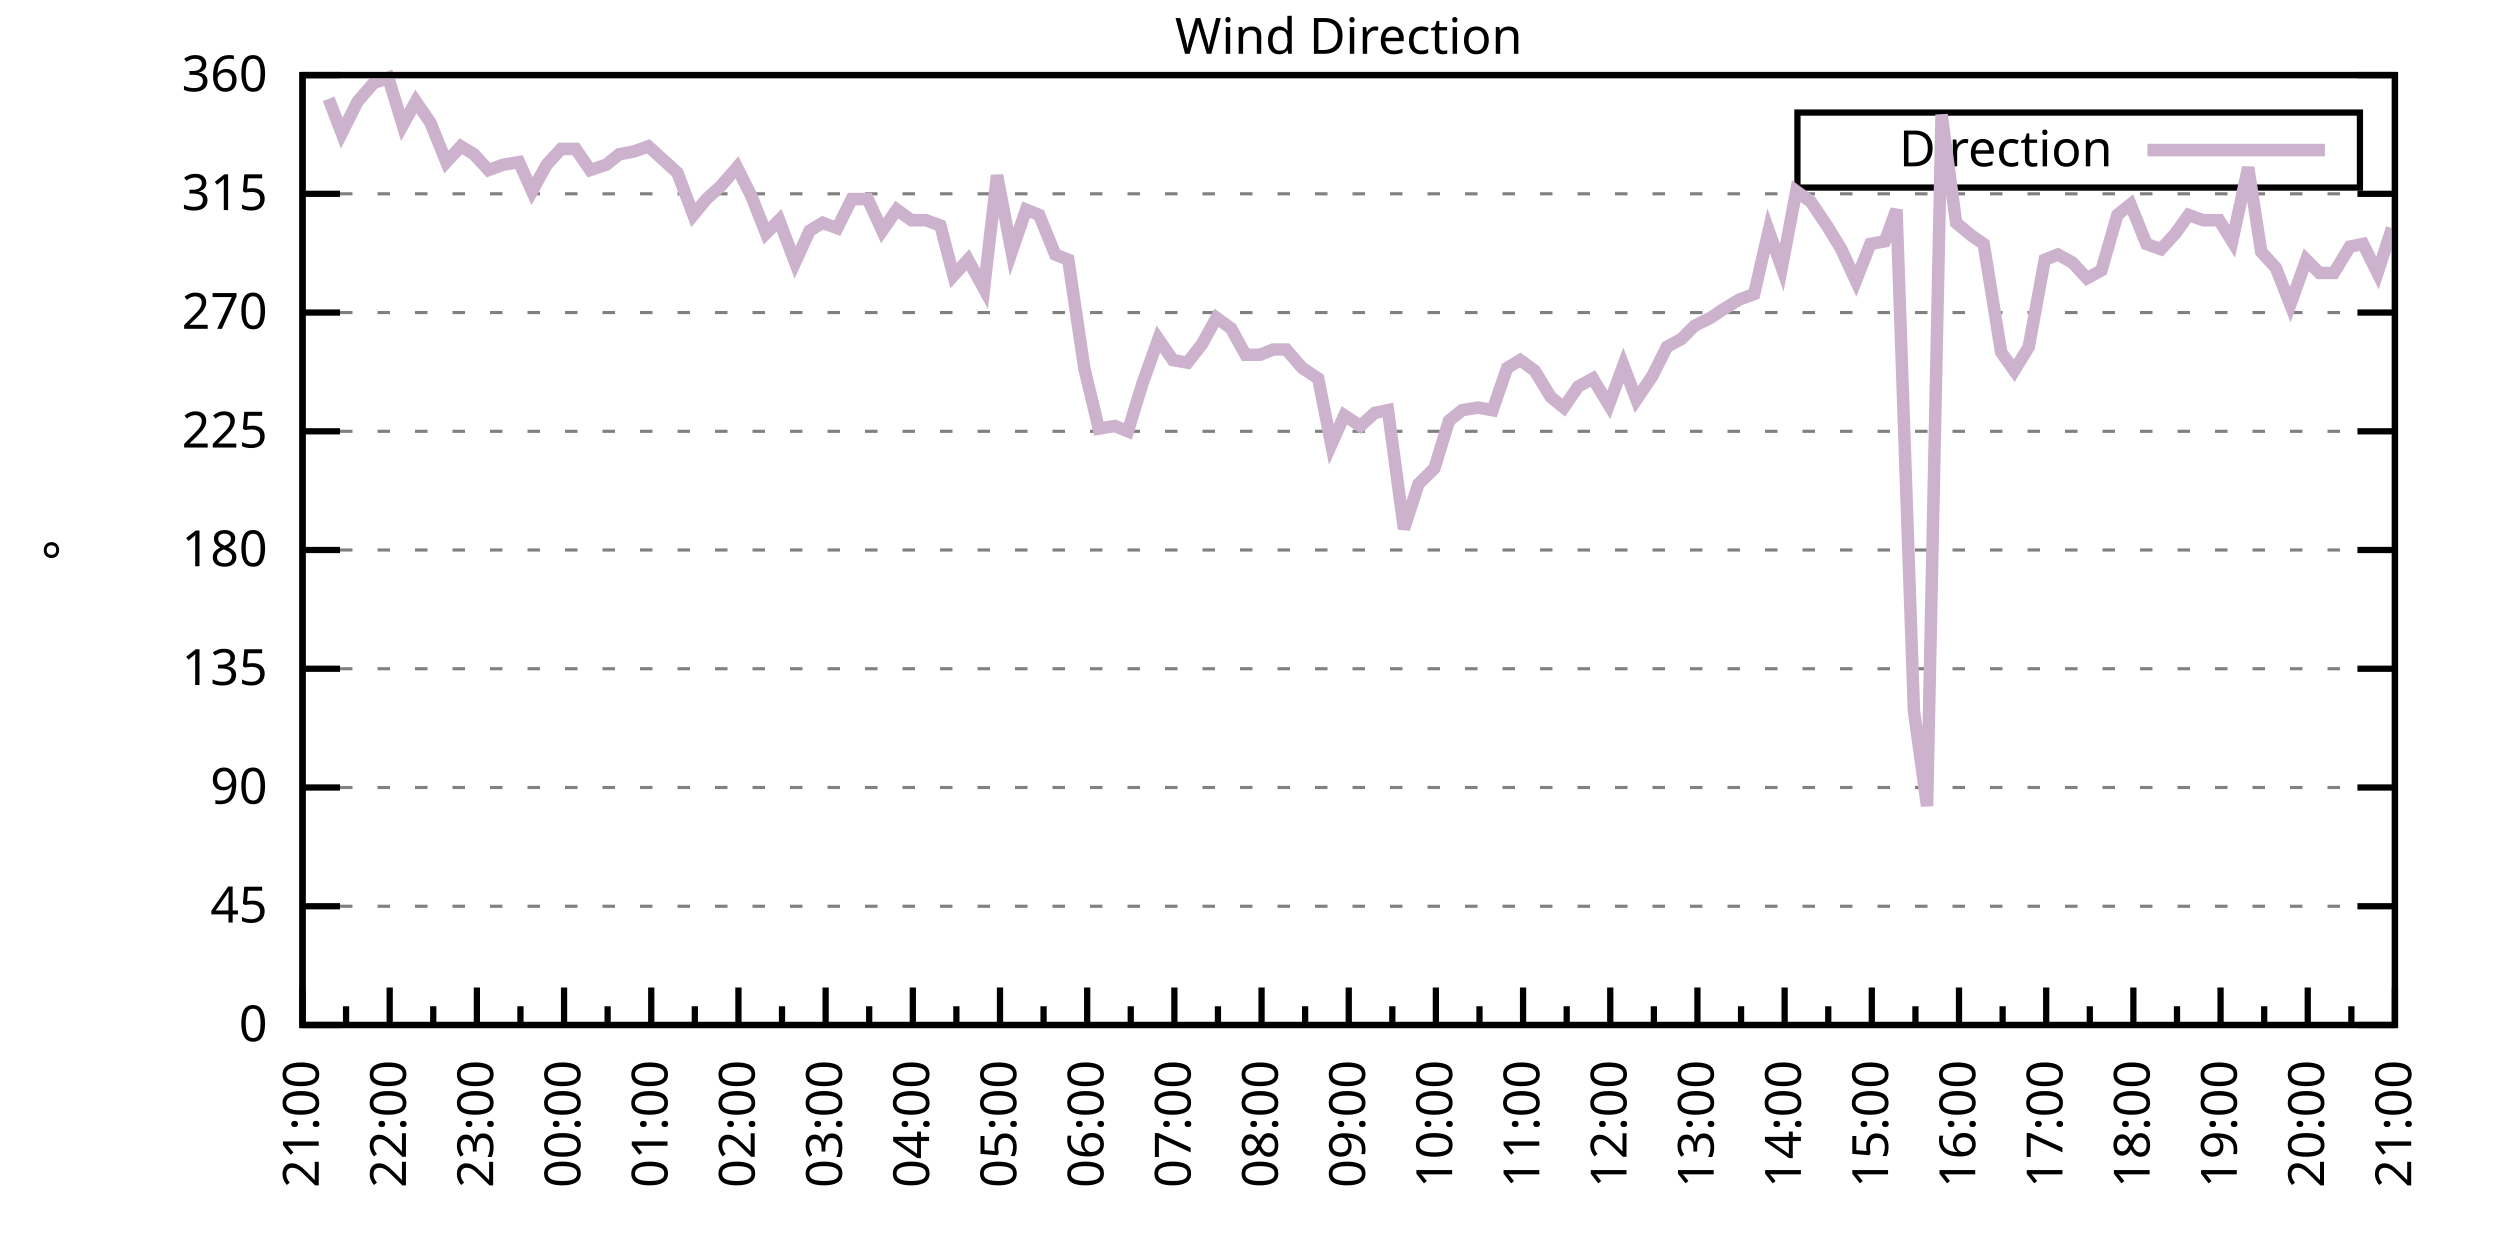
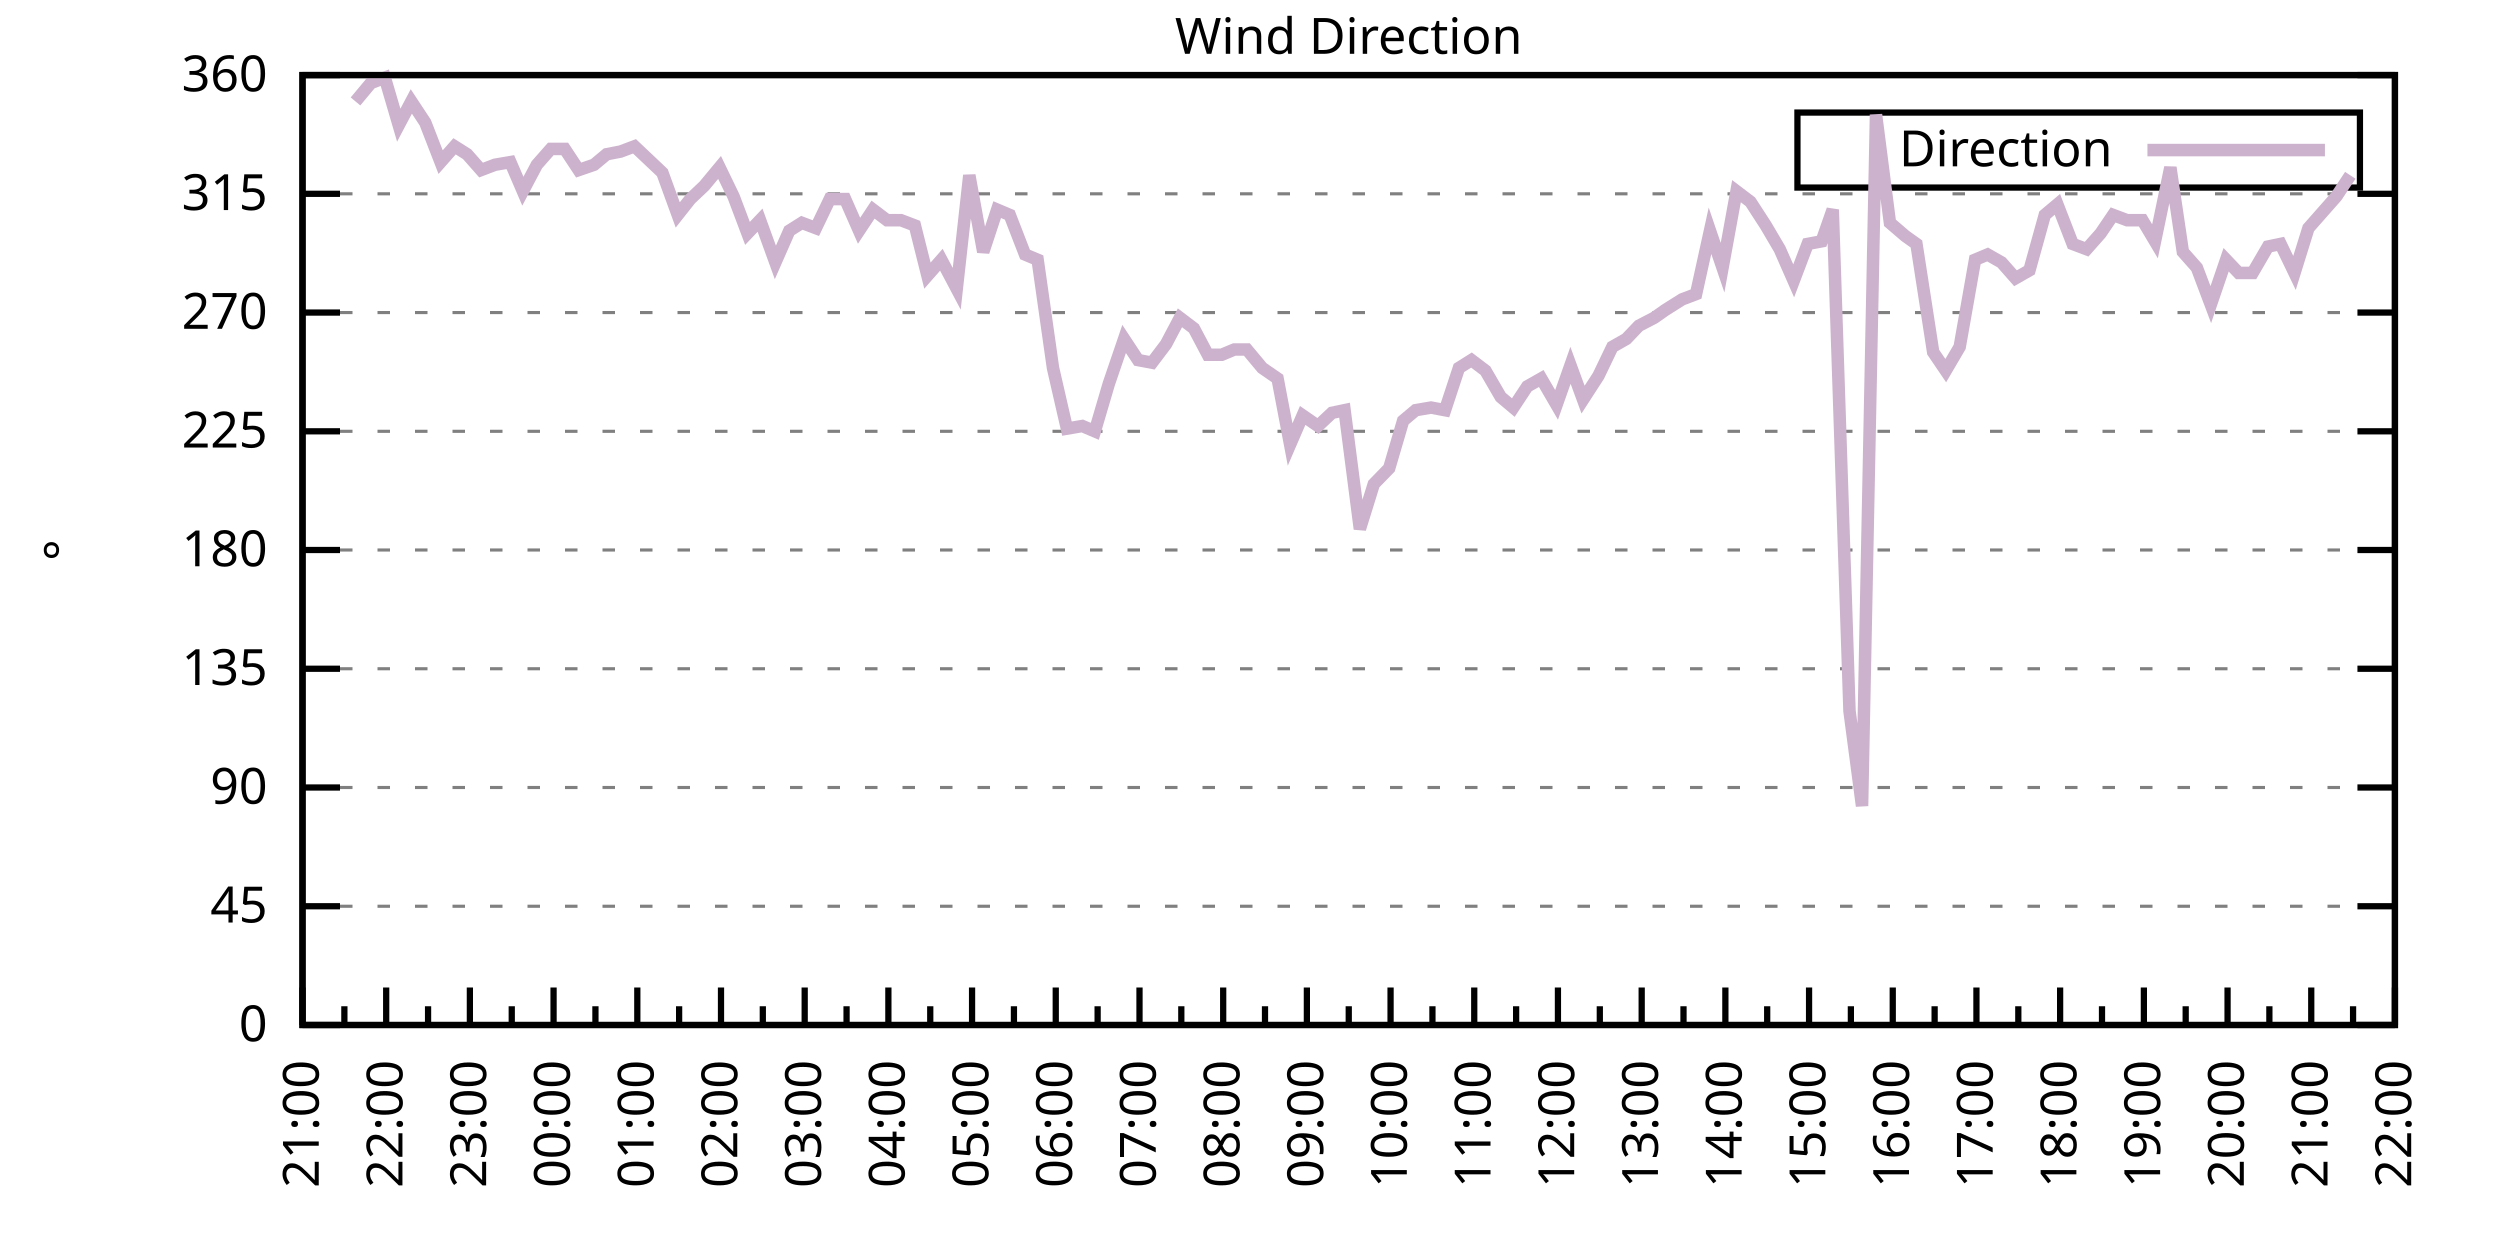
<svg xmlns="http://www.w3.org/2000/svg" xmlns:xlink="http://www.w3.org/1999/xlink" width="400" height="200" viewBox="0 0 400 200">
  <g id="gnuplot_canvas">
    <rect x="0" y="0" width="400" height="200" fill="none" />
    <defs>
      <circle id="gpDot" r="0.5" stroke-width="0.5" stroke="currentColor" />
      <path id="gpPt0" stroke-width="0.333" stroke="currentColor" d="M-1,0 h2 M0,-1 v2" />
      <path id="gpPt1" stroke-width="0.333" stroke="currentColor" d="M-1,-1 L1,1 M1,-1 L-1,1" />
      <path id="gpPt2" stroke-width="0.333" stroke="currentColor" d="M-1,0 L1,0 M0,-1 L0,1 M-1,-1 L1,1 M-1,1 L1,-1" />
      <rect id="gpPt3" stroke-width="0.333" stroke="currentColor" x="-1" y="-1" width="2" height="2" />
      <rect id="gpPt4" stroke-width="0.333" stroke="currentColor" fill="currentColor" x="-1" y="-1" width="2" height="2" />
      <circle id="gpPt5" stroke-width="0.333" stroke="currentColor" cx="0" cy="0" r="1" />
      <use xlink:href="#gpPt5" id="gpPt6" fill="currentColor" stroke="none" />
      <path id="gpPt7" stroke-width="0.333" stroke="currentColor" d="M0,-1.33 L-1.33,0.67 L1.33,0.67 z" />
      <use xlink:href="#gpPt7" id="gpPt8" fill="currentColor" stroke="none" />
      <use xlink:href="#gpPt7" id="gpPt9" stroke="currentColor" transform="rotate(180)" />
      <use xlink:href="#gpPt9" id="gpPt10" fill="currentColor" stroke="none" />
      <use xlink:href="#gpPt3" id="gpPt11" stroke="currentColor" transform="rotate(45)" />
      <use xlink:href="#gpPt11" id="gpPt12" fill="currentColor" stroke="none" />
      <path id="gpPt13" stroke-width="0.333" stroke="currentColor" d="M0,1.330 L1.265,0.411 L0.782,-1.067 L-0.782,-1.076 L-1.265,0.411 z" />
      <use xlink:href="#gpPt13" id="gpPt14" fill="currentColor" stroke="none" />
      <filter id="textbox" filterUnits="objectBoundingBox" x="0" y="0" height="1" width="1">
        <feFlood flood-color="white" flood-opacity="1" result="bgnd" />
        <feComposite in="SourceGraphic" in2="bgnd" operator="atop" />
      </filter>
      <filter id="greybox" filterUnits="objectBoundingBox" x="0" y="0" height="1" width="1">
        <feFlood flood-color="lightgrey" flood-opacity="1" result="grey" />
        <feComposite in="SourceGraphic" in2="grey" operator="atop" />
      </filter>
    </defs>
    <g fill="none" color="white" stroke="currentColor" stroke-width="1.00" stroke-linecap="butt" stroke-linejoin="miter">
</g>
    <g fill="none" color="black" stroke="currentColor" stroke-width="1.00" stroke-linecap="butt" stroke-linejoin="miter">
      <g stroke="none" shape-rendering="crispEdges">
        <polygon fill="rgb(255, 255, 255)" points="48.40,164.00 383.18,164.00 383.18,12.02 48.40,12.02 " />
      </g>
    </g>
    <g fill="none" color="black" stroke="currentColor" stroke-width="1.00" stroke-linecap="butt" stroke-linejoin="miter">
</g>
    <g fill="none" color="black" stroke="black" stroke-width="0.50" stroke-linecap="butt" stroke-linejoin="miter">
</g>
    <g fill="none" color="gray" stroke="currentColor" stroke-width="0.50" stroke-linecap="butt" stroke-linejoin="miter">
      <path stroke="gray" stroke-dasharray="2,4" class="gridline" d="M48.40,164.00 L383.19,164.00  " />
    </g>
    <g fill="none" color="gray" stroke="gray" stroke-width="1.00" stroke-linecap="butt" stroke-linejoin="miter">
</g>
    <g fill="none" color="black" stroke="currentColor" stroke-width="1.00" stroke-linecap="butt" stroke-linejoin="miter">
      <path stroke="black" d="M48.40,164.00 L54.40,164.00 M383.19,164.00 L377.19,164.00  " />
      <g transform="translate(42.80,166.60)" stroke="none" fill="black" font-family="Sans" font-size="8.00" text-anchor="end">
        <text>
          <tspan font-family="Sans"> 0</tspan>
        </text>
      </g>
    </g>
    <g fill="none" color="black" stroke="currentColor" stroke-width="1.00" stroke-linecap="butt" stroke-linejoin="miter">
</g>
    <g fill="none" color="black" stroke="black" stroke-width="0.50" stroke-linecap="butt" stroke-linejoin="miter">
</g>
    <g fill="none" color="gray" stroke="currentColor" stroke-width="0.50" stroke-linecap="butt" stroke-linejoin="miter">
      <path stroke="gray" stroke-dasharray="2,4" class="gridline" d="M48.40,145.00 L383.19,145.00  " />
    </g>
    <g fill="none" color="gray" stroke="gray" stroke-width="1.00" stroke-linecap="butt" stroke-linejoin="miter">
</g>
    <g fill="none" color="black" stroke="currentColor" stroke-width="1.00" stroke-linecap="butt" stroke-linejoin="miter">
      <path stroke="black" d="M48.40,145.00 L54.40,145.00 M383.19,145.00 L377.19,145.00  " />
      <g transform="translate(42.80,147.60)" stroke="none" fill="black" font-family="Sans" font-size="8.00" text-anchor="end">
        <text>
          <tspan font-family="Sans"> 45</tspan>
        </text>
      </g>
    </g>
    <g fill="none" color="black" stroke="currentColor" stroke-width="1.00" stroke-linecap="butt" stroke-linejoin="miter">
</g>
    <g fill="none" color="black" stroke="black" stroke-width="0.50" stroke-linecap="butt" stroke-linejoin="miter">
</g>
    <g fill="none" color="gray" stroke="currentColor" stroke-width="0.50" stroke-linecap="butt" stroke-linejoin="miter">
      <path stroke="gray" stroke-dasharray="2,4" class="gridline" d="M48.40,126.00 L383.19,126.00  " />
    </g>
    <g fill="none" color="gray" stroke="gray" stroke-width="1.00" stroke-linecap="butt" stroke-linejoin="miter">
</g>
    <g fill="none" color="black" stroke="currentColor" stroke-width="1.00" stroke-linecap="butt" stroke-linejoin="miter">
      <path stroke="black" d="M48.40,126.00 L54.40,126.00 M383.19,126.00 L377.19,126.00  " />
      <g transform="translate(42.80,128.60)" stroke="none" fill="black" font-family="Sans" font-size="8.00" text-anchor="end">
        <text>
          <tspan font-family="Sans"> 90</tspan>
        </text>
      </g>
    </g>
    <g fill="none" color="black" stroke="currentColor" stroke-width="1.00" stroke-linecap="butt" stroke-linejoin="miter">
</g>
    <g fill="none" color="black" stroke="black" stroke-width="0.50" stroke-linecap="butt" stroke-linejoin="miter">
</g>
    <g fill="none" color="gray" stroke="currentColor" stroke-width="0.50" stroke-linecap="butt" stroke-linejoin="miter">
      <path stroke="gray" stroke-dasharray="2,4" class="gridline" d="M48.40,107.00 L383.19,107.00  " />
    </g>
    <g fill="none" color="gray" stroke="gray" stroke-width="1.00" stroke-linecap="butt" stroke-linejoin="miter">
</g>
    <g fill="none" color="black" stroke="currentColor" stroke-width="1.00" stroke-linecap="butt" stroke-linejoin="miter">
      <path stroke="black" d="M48.40,107.00 L54.40,107.00 M383.19,107.00 L377.19,107.00  " />
      <g transform="translate(42.80,109.60)" stroke="none" fill="black" font-family="Sans" font-size="8.00" text-anchor="end">
        <text>
          <tspan font-family="Sans"> 135</tspan>
        </text>
      </g>
    </g>
    <g fill="none" color="black" stroke="currentColor" stroke-width="1.00" stroke-linecap="butt" stroke-linejoin="miter">
</g>
    <g fill="none" color="black" stroke="black" stroke-width="0.50" stroke-linecap="butt" stroke-linejoin="miter">
</g>
    <g fill="none" color="gray" stroke="currentColor" stroke-width="0.50" stroke-linecap="butt" stroke-linejoin="miter">
      <path stroke="gray" stroke-dasharray="2,4" class="gridline" d="M48.40,88.00 L383.19,88.00  " />
    </g>
    <g fill="none" color="gray" stroke="gray" stroke-width="1.00" stroke-linecap="butt" stroke-linejoin="miter">
</g>
    <g fill="none" color="black" stroke="currentColor" stroke-width="1.00" stroke-linecap="butt" stroke-linejoin="miter">
      <path stroke="black" d="M48.40,88.00 L54.40,88.00 M383.19,88.00 L377.19,88.00  " />
      <g transform="translate(42.80,90.60)" stroke="none" fill="black" font-family="Sans" font-size="8.00" text-anchor="end">
        <text>
          <tspan font-family="Sans"> 180</tspan>
        </text>
      </g>
    </g>
    <g fill="none" color="black" stroke="currentColor" stroke-width="1.00" stroke-linecap="butt" stroke-linejoin="miter">
</g>
    <g fill="none" color="black" stroke="black" stroke-width="0.50" stroke-linecap="butt" stroke-linejoin="miter">
</g>
    <g fill="none" color="gray" stroke="currentColor" stroke-width="0.50" stroke-linecap="butt" stroke-linejoin="miter">
      <path stroke="gray" stroke-dasharray="2,4" class="gridline" d="M48.40,69.01 L383.19,69.01  " />
    </g>
    <g fill="none" color="gray" stroke="gray" stroke-width="1.00" stroke-linecap="butt" stroke-linejoin="miter">
</g>
    <g fill="none" color="black" stroke="currentColor" stroke-width="1.00" stroke-linecap="butt" stroke-linejoin="miter">
      <path stroke="black" d="M48.40,69.01 L54.40,69.01 M383.19,69.01 L377.19,69.01  " />
      <g transform="translate(42.80,71.61)" stroke="none" fill="black" font-family="Sans" font-size="8.00" text-anchor="end">
        <text>
          <tspan font-family="Sans"> 225</tspan>
        </text>
      </g>
    </g>
    <g fill="none" color="black" stroke="currentColor" stroke-width="1.00" stroke-linecap="butt" stroke-linejoin="miter">
</g>
    <g fill="none" color="black" stroke="black" stroke-width="0.50" stroke-linecap="butt" stroke-linejoin="miter">
</g>
    <g fill="none" color="gray" stroke="currentColor" stroke-width="0.50" stroke-linecap="butt" stroke-linejoin="miter">
      <path stroke="gray" stroke-dasharray="2,4" class="gridline" d="M48.40,50.01 L383.19,50.01  " />
    </g>
    <g fill="none" color="gray" stroke="gray" stroke-width="1.00" stroke-linecap="butt" stroke-linejoin="miter">
</g>
    <g fill="none" color="black" stroke="currentColor" stroke-width="1.00" stroke-linecap="butt" stroke-linejoin="miter">
      <path stroke="black" d="M48.40,50.01 L54.40,50.01 M383.19,50.01 L377.19,50.01  " />
      <g transform="translate(42.80,52.61)" stroke="none" fill="black" font-family="Sans" font-size="8.00" text-anchor="end">
        <text>
          <tspan font-family="Sans"> 270</tspan>
        </text>
      </g>
    </g>
    <g fill="none" color="black" stroke="currentColor" stroke-width="1.00" stroke-linecap="butt" stroke-linejoin="miter">
</g>
    <g fill="none" color="black" stroke="black" stroke-width="0.50" stroke-linecap="butt" stroke-linejoin="miter">
</g>
    <g fill="none" color="gray" stroke="currentColor" stroke-width="0.50" stroke-linecap="butt" stroke-linejoin="miter">
      <path stroke="gray" stroke-dasharray="2,4" class="gridline" d="M48.40,31.01 L383.19,31.01  " />
    </g>
    <g fill="none" color="gray" stroke="gray" stroke-width="1.00" stroke-linecap="butt" stroke-linejoin="miter">
</g>
    <g fill="none" color="black" stroke="currentColor" stroke-width="1.00" stroke-linecap="butt" stroke-linejoin="miter">
      <path stroke="black" d="M48.40,31.01 L54.40,31.01 M383.19,31.01 L377.19,31.01  " />
      <g transform="translate(42.80,33.61)" stroke="none" fill="black" font-family="Sans" font-size="8.00" text-anchor="end">
        <text>
          <tspan font-family="Sans"> 315</tspan>
        </text>
      </g>
    </g>
    <g fill="none" color="black" stroke="currentColor" stroke-width="1.00" stroke-linecap="butt" stroke-linejoin="miter">
</g>
    <g fill="none" color="black" stroke="black" stroke-width="0.50" stroke-linecap="butt" stroke-linejoin="miter">
</g>
    <g fill="none" color="gray" stroke="currentColor" stroke-width="0.50" stroke-linecap="butt" stroke-linejoin="miter">
      <path stroke="gray" stroke-dasharray="2,4" class="gridline" d="M48.40,12.01 L383.19,12.01  " />
    </g>
    <g fill="none" color="gray" stroke="gray" stroke-width="1.00" stroke-linecap="butt" stroke-linejoin="miter">
</g>
    <g fill="none" color="black" stroke="currentColor" stroke-width="1.00" stroke-linecap="butt" stroke-linejoin="miter">
      <path stroke="black" d="M48.40,12.01 L54.40,12.01 M383.19,12.01 L377.19,12.01  " />
      <g transform="translate(42.80,14.61)" stroke="none" fill="black" font-family="Sans" font-size="8.00" text-anchor="end">
        <text>
          <tspan font-family="Sans"> 360</tspan>
        </text>
      </g>
    </g>
    <g fill="none" color="black" stroke="currentColor" stroke-width="1.00" stroke-linecap="butt" stroke-linejoin="miter">
      <path stroke="black" d="M48.40,164.00 L48.40,158.00  " />
      <g transform="translate(51.00,169.60) rotate(270)" stroke="none" fill="black" font-family="Sans" font-size="8.00" text-anchor="end">
        <text>
          <tspan font-family="Sans">21:00</tspan>
        </text>
      </g>
    </g>
    <g fill="none" color="black" stroke="currentColor" stroke-width="1.00" stroke-linecap="butt" stroke-linejoin="miter">
-       <path stroke="black" d="M55.37,164.00 L55.37,161.00 M62.35,164.00 L62.35,158.00  " />
-       <g transform="translate(64.95,169.60) rotate(270)" stroke="none" fill="black" font-family="Sans" font-size="8.00" text-anchor="end">
+       <path stroke="black" d="M55.10,164.00 L55.10,161.00 M61.79,164.00 L61.79,158.00  " />
+       <g transform="translate(64.39,169.60) rotate(270)" stroke="none" fill="black" font-family="Sans" font-size="8.00" text-anchor="end">
        <text>
          <tspan font-family="Sans">22:00</tspan>
        </text>
      </g>
    </g>
    <g fill="none" color="black" stroke="currentColor" stroke-width="1.00" stroke-linecap="butt" stroke-linejoin="miter">
-       <path stroke="black" d="M69.32,164.00 L69.32,161.00 M76.30,164.00 L76.30,158.00  " />
-       <g transform="translate(78.90,169.60) rotate(270)" stroke="none" fill="black" font-family="Sans" font-size="8.00" text-anchor="end">
+       <path stroke="black" d="M68.49,164.00 L68.49,161.00 M75.18,164.00 L75.18,158.00  " />
+       <g transform="translate(77.78,169.60) rotate(270)" stroke="none" fill="black" font-family="Sans" font-size="8.00" text-anchor="end">
        <text>
          <tspan font-family="Sans">23:00</tspan>
        </text>
      </g>
    </g>
    <g fill="none" color="black" stroke="currentColor" stroke-width="1.00" stroke-linecap="butt" stroke-linejoin="miter">
-       <path stroke="black" d="M83.27,164.00 L83.27,161.00 M90.25,164.00 L90.25,158.00  " />
-       <g transform="translate(92.85,169.60) rotate(270)" stroke="none" fill="black" font-family="Sans" font-size="8.00" text-anchor="end">
+       <path stroke="black" d="M81.88,164.00 L81.88,161.00 M88.57,164.00 L88.57,158.00  " />
+       <g transform="translate(91.17,169.60) rotate(270)" stroke="none" fill="black" font-family="Sans" font-size="8.00" text-anchor="end">
        <text>
          <tspan font-family="Sans">00:00</tspan>
        </text>
      </g>
    </g>
    <g fill="none" color="black" stroke="currentColor" stroke-width="1.00" stroke-linecap="butt" stroke-linejoin="miter">
-       <path stroke="black" d="M97.22,164.00 L97.22,161.00 M104.20,164.00 L104.20,158.00  " />
-       <g transform="translate(106.80,169.60) rotate(270)" stroke="none" fill="black" font-family="Sans" font-size="8.00" text-anchor="end">
+       <path stroke="black" d="M95.27,164.00 L95.27,161.00 M101.97,164.00 L101.97,158.00  " />
+       <g transform="translate(104.57,169.60) rotate(270)" stroke="none" fill="black" font-family="Sans" font-size="8.00" text-anchor="end">
        <text>
          <tspan font-family="Sans">01:00</tspan>
        </text>
      </g>
    </g>
    <g fill="none" color="black" stroke="currentColor" stroke-width="1.00" stroke-linecap="butt" stroke-linejoin="miter">
-       <path stroke="black" d="M111.17,164.00 L111.17,161.00 M118.15,164.00 L118.15,158.00  " />
-       <g transform="translate(120.75,169.60) rotate(270)" stroke="none" fill="black" font-family="Sans" font-size="8.00" text-anchor="end">
+       <path stroke="black" d="M108.66,164.00 L108.66,161.00 M115.36,164.00 L115.36,158.00  " />
+       <g transform="translate(117.96,169.60) rotate(270)" stroke="none" fill="black" font-family="Sans" font-size="8.00" text-anchor="end">
        <text>
          <tspan font-family="Sans">02:00</tspan>
        </text>
      </g>
    </g>
    <g fill="none" color="black" stroke="currentColor" stroke-width="1.00" stroke-linecap="butt" stroke-linejoin="miter">
-       <path stroke="black" d="M125.12,164.00 L125.12,161.00 M132.10,164.00 L132.10,158.00  " />
-       <g transform="translate(134.70,169.60) rotate(270)" stroke="none" fill="black" font-family="Sans" font-size="8.00" text-anchor="end">
+       <path stroke="black" d="M122.05,164.00 L122.05,161.00 M128.75,164.00 L128.75,158.00  " />
+       <g transform="translate(131.35,169.60) rotate(270)" stroke="none" fill="black" font-family="Sans" font-size="8.00" text-anchor="end">
        <text>
          <tspan font-family="Sans">03:00</tspan>
        </text>
      </g>
    </g>
    <g fill="none" color="black" stroke="currentColor" stroke-width="1.00" stroke-linecap="butt" stroke-linejoin="miter">
-       <path stroke="black" d="M139.07,164.00 L139.07,161.00 M146.05,164.00 L146.05,158.00  " />
-       <g transform="translate(148.65,169.60) rotate(270)" stroke="none" fill="black" font-family="Sans" font-size="8.00" text-anchor="end">
+       <path stroke="black" d="M135.45,164.00 L135.45,161.00 M142.14,164.00 L142.14,158.00  " />
+       <g transform="translate(144.74,169.60) rotate(270)" stroke="none" fill="black" font-family="Sans" font-size="8.00" text-anchor="end">
        <text>
          <tspan font-family="Sans">04:00</tspan>
        </text>
      </g>
    </g>
    <g fill="none" color="black" stroke="currentColor" stroke-width="1.00" stroke-linecap="butt" stroke-linejoin="miter">
-       <path stroke="black" d="M153.02,164.00 L153.02,161.00 M160.00,164.00 L160.00,158.00  " />
-       <g transform="translate(162.60,169.60) rotate(270)" stroke="none" fill="black" font-family="Sans" font-size="8.00" text-anchor="end">
+       <path stroke="black" d="M148.84,164.00 L148.84,161.00 M155.53,164.00 L155.53,158.00  " />
+       <g transform="translate(158.13,169.60) rotate(270)" stroke="none" fill="black" font-family="Sans" font-size="8.00" text-anchor="end">
        <text>
          <tspan font-family="Sans">05:00</tspan>
        </text>
      </g>
    </g>
    <g fill="none" color="black" stroke="currentColor" stroke-width="1.00" stroke-linecap="butt" stroke-linejoin="miter">
-       <path stroke="black" d="M166.97,164.00 L166.97,161.00 M173.95,164.00 L173.95,158.00  " />
-       <g transform="translate(176.55,169.60) rotate(270)" stroke="none" fill="black" font-family="Sans" font-size="8.00" text-anchor="end">
+       <path stroke="black" d="M162.23,164.00 L162.23,161.00 M168.92,164.00 L168.92,158.00  " />
+       <g transform="translate(171.52,169.60) rotate(270)" stroke="none" fill="black" font-family="Sans" font-size="8.00" text-anchor="end">
        <text>
          <tspan font-family="Sans">06:00</tspan>
        </text>
      </g>
    </g>
    <g fill="none" color="black" stroke="currentColor" stroke-width="1.00" stroke-linecap="butt" stroke-linejoin="miter">
-       <path stroke="black" d="M180.92,164.00 L180.92,161.00 M187.90,164.00 L187.90,158.00  " />
-       <g transform="translate(190.50,169.60) rotate(270)" stroke="none" fill="black" font-family="Sans" font-size="8.00" text-anchor="end">
+       <path stroke="black" d="M175.62,164.00 L175.62,161.00 M182.32,164.00 L182.32,158.00  " />
+       <g transform="translate(184.92,169.60) rotate(270)" stroke="none" fill="black" font-family="Sans" font-size="8.00" text-anchor="end">
        <text>
          <tspan font-family="Sans">07:00</tspan>
        </text>
      </g>
    </g>
    <g fill="none" color="black" stroke="currentColor" stroke-width="1.00" stroke-linecap="butt" stroke-linejoin="miter">
-       <path stroke="black" d="M194.87,164.00 L194.87,161.00 M201.85,164.00 L201.85,158.00  " />
-       <g transform="translate(204.45,169.60) rotate(270)" stroke="none" fill="black" font-family="Sans" font-size="8.00" text-anchor="end">
+       <path stroke="black" d="M189.01,164.00 L189.01,161.00 M195.71,164.00 L195.71,158.00  " />
+       <g transform="translate(198.31,169.60) rotate(270)" stroke="none" fill="black" font-family="Sans" font-size="8.00" text-anchor="end">
        <text>
          <tspan font-family="Sans">08:00</tspan>
        </text>
      </g>
    </g>
    <g fill="none" color="black" stroke="currentColor" stroke-width="1.00" stroke-linecap="butt" stroke-linejoin="miter">
-       <path stroke="black" d="M208.82,164.00 L208.82,161.00 M215.80,164.00 L215.80,158.00  " />
-       <g transform="translate(218.40,169.60) rotate(270)" stroke="none" fill="black" font-family="Sans" font-size="8.00" text-anchor="end">
+       <path stroke="black" d="M202.40,164.00 L202.40,161.00 M209.10,164.00 L209.10,158.00  " />
+       <g transform="translate(211.70,169.60) rotate(270)" stroke="none" fill="black" font-family="Sans" font-size="8.00" text-anchor="end">
        <text>
          <tspan font-family="Sans">09:00</tspan>
        </text>
      </g>
    </g>
    <g fill="none" color="black" stroke="currentColor" stroke-width="1.00" stroke-linecap="butt" stroke-linejoin="miter">
-       <path stroke="black" d="M222.77,164.00 L222.77,161.00 M229.74,164.00 L229.74,158.00  " />
-       <g transform="translate(232.34,169.60) rotate(270)" stroke="none" fill="black" font-family="Sans" font-size="8.00" text-anchor="end">
+       <path stroke="black" d="M215.80,164.00 L215.80,161.00 M222.49,164.00 L222.49,158.00  " />
+       <g transform="translate(225.09,169.60) rotate(270)" stroke="none" fill="black" font-family="Sans" font-size="8.00" text-anchor="end">
        <text>
          <tspan font-family="Sans">10:00</tspan>
        </text>
      </g>
    </g>
    <g fill="none" color="black" stroke="currentColor" stroke-width="1.00" stroke-linecap="butt" stroke-linejoin="miter">
-       <path stroke="black" d="M236.72,164.00 L236.72,161.00 M243.69,164.00 L243.69,158.00  " />
-       <g transform="translate(246.29,169.60) rotate(270)" stroke="none" fill="black" font-family="Sans" font-size="8.00" text-anchor="end">
+       <path stroke="black" d="M229.19,164.00 L229.19,161.00 M235.88,164.00 L235.88,158.00  " />
+       <g transform="translate(238.48,169.60) rotate(270)" stroke="none" fill="black" font-family="Sans" font-size="8.00" text-anchor="end">
        <text>
          <tspan font-family="Sans">11:00</tspan>
        </text>
      </g>
    </g>
    <g fill="none" color="black" stroke="currentColor" stroke-width="1.00" stroke-linecap="butt" stroke-linejoin="miter">
-       <path stroke="black" d="M250.67,164.00 L250.67,161.00 M257.64,164.00 L257.64,158.00  " />
-       <g transform="translate(260.24,169.60) rotate(270)" stroke="none" fill="black" font-family="Sans" font-size="8.00" text-anchor="end">
+       <path stroke="black" d="M242.58,164.00 L242.58,161.00 M249.27,164.00 L249.27,158.00  " />
+       <g transform="translate(251.87,169.60) rotate(270)" stroke="none" fill="black" font-family="Sans" font-size="8.00" text-anchor="end">
        <text>
          <tspan font-family="Sans">12:00</tspan>
        </text>
      </g>
    </g>
    <g fill="none" color="black" stroke="currentColor" stroke-width="1.00" stroke-linecap="butt" stroke-linejoin="miter">
-       <path stroke="black" d="M264.62,164.00 L264.62,161.00 M271.59,164.00 L271.59,158.00  " />
-       <g transform="translate(274.19,169.60) rotate(270)" stroke="none" fill="black" font-family="Sans" font-size="8.00" text-anchor="end">
+       <path stroke="black" d="M255.97,164.00 L255.97,161.00 M262.67,164.00 L262.67,158.00  " />
+       <g transform="translate(265.27,169.60) rotate(270)" stroke="none" fill="black" font-family="Sans" font-size="8.00" text-anchor="end">
        <text>
          <tspan font-family="Sans">13:00</tspan>
        </text>
      </g>
    </g>
    <g fill="none" color="black" stroke="currentColor" stroke-width="1.00" stroke-linecap="butt" stroke-linejoin="miter">
-       <path stroke="black" d="M278.57,164.00 L278.57,161.00 M285.54,164.00 L285.54,158.00  " />
-       <g transform="translate(288.14,169.60) rotate(270)" stroke="none" fill="black" font-family="Sans" font-size="8.00" text-anchor="end">
+       <path stroke="black" d="M269.36,164.00 L269.36,161.00 M276.06,164.00 L276.06,158.00  " />
+       <g transform="translate(278.66,169.60) rotate(270)" stroke="none" fill="black" font-family="Sans" font-size="8.00" text-anchor="end">
        <text>
          <tspan font-family="Sans">14:00</tspan>
        </text>
      </g>
    </g>
    <g fill="none" color="black" stroke="currentColor" stroke-width="1.00" stroke-linecap="butt" stroke-linejoin="miter">
-       <path stroke="black" d="M292.52,164.00 L292.52,161.00 M299.49,164.00 L299.49,158.00  " />
-       <g transform="translate(302.09,169.60) rotate(270)" stroke="none" fill="black" font-family="Sans" font-size="8.00" text-anchor="end">
+       <path stroke="black" d="M282.75,164.00 L282.75,161.00 M289.45,164.00 L289.45,158.00  " />
+       <g transform="translate(292.05,169.60) rotate(270)" stroke="none" fill="black" font-family="Sans" font-size="8.00" text-anchor="end">
        <text>
          <tspan font-family="Sans">15:00</tspan>
        </text>
      </g>
    </g>
    <g fill="none" color="black" stroke="currentColor" stroke-width="1.00" stroke-linecap="butt" stroke-linejoin="miter">
-       <path stroke="black" d="M306.47,164.00 L306.47,161.00 M313.44,164.00 L313.44,158.00  " />
-       <g transform="translate(316.04,169.60) rotate(270)" stroke="none" fill="black" font-family="Sans" font-size="8.00" text-anchor="end">
+       <path stroke="black" d="M296.14,164.00 L296.14,161.00 M302.84,164.00 L302.84,158.00  " />
+       <g transform="translate(305.44,169.60) rotate(270)" stroke="none" fill="black" font-family="Sans" font-size="8.00" text-anchor="end">
        <text>
          <tspan font-family="Sans">16:00</tspan>
        </text>
      </g>
    </g>
    <g fill="none" color="black" stroke="currentColor" stroke-width="1.00" stroke-linecap="butt" stroke-linejoin="miter">
-       <path stroke="black" d="M320.42,164.00 L320.42,161.00 M327.39,164.00 L327.39,158.00  " />
-       <g transform="translate(329.99,169.60) rotate(270)" stroke="none" fill="black" font-family="Sans" font-size="8.00" text-anchor="end">
+       <path stroke="black" d="M309.54,164.00 L309.54,161.00 M316.23,164.00 L316.23,158.00  " />
+       <g transform="translate(318.83,169.60) rotate(270)" stroke="none" fill="black" font-family="Sans" font-size="8.00" text-anchor="end">
        <text>
          <tspan font-family="Sans">17:00</tspan>
        </text>
      </g>
    </g>
    <g fill="none" color="black" stroke="currentColor" stroke-width="1.00" stroke-linecap="butt" stroke-linejoin="miter">
-       <path stroke="black" d="M334.37,164.00 L334.37,161.00 M341.34,164.00 L341.34,158.00  " />
-       <g transform="translate(343.94,169.60) rotate(270)" stroke="none" fill="black" font-family="Sans" font-size="8.00" text-anchor="end">
+       <path stroke="black" d="M322.93,164.00 L322.93,161.00 M329.62,164.00 L329.62,158.00  " />
+       <g transform="translate(332.22,169.60) rotate(270)" stroke="none" fill="black" font-family="Sans" font-size="8.00" text-anchor="end">
        <text>
          <tspan font-family="Sans">18:00</tspan>
        </text>
      </g>
    </g>
    <g fill="none" color="black" stroke="currentColor" stroke-width="1.00" stroke-linecap="butt" stroke-linejoin="miter">
-       <path stroke="black" d="M348.32,164.00 L348.32,161.00 M355.29,164.00 L355.29,158.00  " />
-       <g transform="translate(357.89,169.60) rotate(270)" stroke="none" fill="black" font-family="Sans" font-size="8.00" text-anchor="end">
+       <path stroke="black" d="M336.32,164.00 L336.32,161.00 M343.02,164.00 L343.02,158.00  " />
+       <g transform="translate(345.62,169.60) rotate(270)" stroke="none" fill="black" font-family="Sans" font-size="8.00" text-anchor="end">
        <text>
          <tspan font-family="Sans">19:00</tspan>
        </text>
      </g>
    </g>
    <g fill="none" color="black" stroke="currentColor" stroke-width="1.00" stroke-linecap="butt" stroke-linejoin="miter">
-       <path stroke="black" d="M362.27,164.00 L362.27,161.00 M369.24,164.00 L369.24,158.00  " />
-       <g transform="translate(371.84,169.60) rotate(270)" stroke="none" fill="black" font-family="Sans" font-size="8.00" text-anchor="end">
+       <path stroke="black" d="M349.71,164.00 L349.71,161.00 M356.41,164.00 L356.41,158.00  " />
+       <g transform="translate(359.01,169.60) rotate(270)" stroke="none" fill="black" font-family="Sans" font-size="8.00" text-anchor="end">
        <text>
          <tspan font-family="Sans">20:00</tspan>
        </text>
      </g>
    </g>
    <g fill="none" color="black" stroke="currentColor" stroke-width="1.00" stroke-linecap="butt" stroke-linejoin="miter">
-       <path stroke="black" d="M376.22,164.00 L376.22,161.00 M383.19,164.00 L383.19,158.00  " />
+       <path stroke="black" d="M363.10,164.00 L363.10,161.00 M369.80,164.00 L369.80,158.00  " />
+       <g transform="translate(372.40,169.60) rotate(270)" stroke="none" fill="black" font-family="Sans" font-size="8.00" text-anchor="end">
+         <text>
+           <tspan font-family="Sans">21:00</tspan>
+         </text>
+       </g>
+     </g>
+     <g fill="none" color="black" stroke="currentColor" stroke-width="1.00" stroke-linecap="butt" stroke-linejoin="miter">
+       <path stroke="black" d="M376.49,164.00 L376.49,161.00 M383.19,164.00 L383.19,158.00  " />
      <g transform="translate(385.79,169.60) rotate(270)" stroke="none" fill="black" font-family="Sans" font-size="8.00" text-anchor="end">
        <text>
-           <tspan font-family="Sans">21:00</tspan>
+           <tspan font-family="Sans">22:00</tspan>
        </text>
      </g>
    </g>
    <g fill="none" color="black" stroke="currentColor" stroke-width="1.00" stroke-linecap="butt" stroke-linejoin="miter">
</g>
    <g fill="none" color="black" stroke="currentColor" stroke-width="1.00" stroke-linecap="butt" stroke-linejoin="miter">
      <path stroke="black" d="M48.40,12.01 L48.40,164.00 L383.19,164.00 L383.19,12.01 L48.40,12.01 Z  " />
    </g>
    <g fill="none" color="black" stroke="currentColor" stroke-width="1.00" stroke-linecap="butt" stroke-linejoin="miter">
      <g transform="translate(12.80,88.01) rotate(270)" stroke="none" fill="black" font-family="Sans" font-size="8.00" text-anchor="middle">
        <text>
          <tspan font-family="Sans">°</tspan>
        </text>
      </g>
    </g>
    <g fill="none" color="black" stroke="currentColor" stroke-width="1.00" stroke-linecap="butt" stroke-linejoin="miter">
</g>
    <g fill="none" color="black" stroke="currentColor" stroke-width="1.00" stroke-linecap="butt" stroke-linejoin="miter">
      <path stroke="black" d="M287.59,30.01 L287.59,18.01 L377.59,18.01 L377.59,30.01 L287.59,30.01 Z  " />
    </g>
    <g id="Wind_direction_plot_1">
      <g fill="none" color="white" stroke="black" stroke-width="2.00" stroke-linecap="butt" stroke-linejoin="miter">
</g>
      <g fill="none" color="black" stroke="currentColor" stroke-width="2.00" stroke-linecap="butt" stroke-linejoin="miter">
        <g transform="translate(337.99,26.61)" stroke="none" fill="black" font-family="Sans" font-size="8.00" text-anchor="end">
          <text>
            <tspan font-family="Sans">Direction</tspan>
          </text>
        </g>
      </g>
      <g fill="none" color="black" stroke="currentColor" stroke-width="2.00" stroke-linecap="butt" stroke-linejoin="miter">
-         <path stroke="rgb(204, 178, 204)" d="M343.59,24.01 L371.99,24.01 M52.58,15.81 L54.68,21.30 L57.23,16.23 L59.79,13.28 L62.12,12.43 L64.44,20.03   L66.53,16.23 L68.86,19.61 L71.42,25.94 L73.74,23.41 L75.83,24.68 L78.16,27.21 L80.48,26.36 L83.04,25.94   L85.13,30.59 L87.46,26.36 L89.78,23.83 L92.11,23.83 L94.43,27.21 L96.99,26.36 L99.08,24.68 L101.41,24.25   L103.73,23.41 L106.06,25.52 L108.38,27.63 L110.94,34.39 L113.03,31.85 L115.36,29.74 L117.92,26.79 L120.24,31.43   L122.57,37.34 L124.66,35.23 L127.22,41.99 L129.54,36.92 L131.63,35.65 L133.96,36.50 L136.28,31.85 L138.84,31.85   L141.16,36.92 L143.49,33.54 L145.81,35.23 L148.14,35.23 L150.46,36.08 L152.56,44.10 L154.88,41.56 L157.44,46.21   L159.53,28.05 L161.86,40.30 L164.18,33.54 L166.27,34.39 L168.83,40.72 L170.92,41.56 L173.48,58.87 L175.81,68.58   L178.36,68.16 L180.46,69.01 L182.78,61.41 L185.34,54.23 L187.66,57.61 L189.99,58.03 L192.31,55.07 L194.64,50.85   L196.96,52.54 L199.29,56.76 L201.61,56.76 L203.71,55.92 L205.80,55.92 L208.36,58.87 L210.91,60.56 L213.01,71.12   L215.10,66.47 L217.65,68.16 L219.98,66.05 L222.07,65.63 L224.63,84.63 L226.95,77.45 L229.51,74.92 L231.84,67.32   L233.93,65.63 L236.49,65.21 L238.81,65.63 L241.14,58.87 L243.23,57.61 L245.55,59.30 L248.11,63.52 L250.20,65.21   L252.53,61.83 L254.85,60.56 L257.41,64.78 L259.74,58.45 L261.83,63.94 L264.39,60.14 L266.71,55.50 L269.04,54.23   L271.13,52.12 L273.69,50.85 L275.55,49.59 L278.34,47.90 L280.66,47.05 L282.99,36.92 L285.08,42.83 L287.40,30.59   L289.73,32.28 L292.29,36.08 L294.61,39.87 L296.94,44.94 L299.26,39.03 L301.58,38.61 L303.44,33.54 L306.23,113.76   L308.33,128.96 L310.65,18.34 L312.98,35.65 L315.53,37.76 L317.39,39.03 L320.18,56.34 L322.28,59.30 L324.60,55.50   L327.16,41.56 L329.25,40.72 L331.58,41.99 L333.90,44.52 L336.23,43.25 L338.78,34.39 L340.88,32.70 L343.43,39.03   L345.76,39.87 L348.08,37.34 L350.18,34.39 L352.50,35.23 L355.06,35.23 L357.15,38.61 L359.71,26.79 L361.80,40.30   L364.13,42.83 L366.45,48.74 L369.01,41.56 L371.10,43.67 L373.43,43.67 L375.98,39.45 L378.08,39.03 L380.40,43.67   L382.73,36.50  " />
+         <path stroke="rgb(204, 178, 204)" d="M343.59,24.01 L371.99,24.01 M56.88,16.23 L59.34,13.28 L61.57,12.43 L63.80,20.03 L65.81,16.23 L68.04,19.61   L70.50,25.94 L72.73,23.41 L74.74,24.68 L76.97,27.21 L79.20,26.36 L81.66,25.94 L83.66,30.59 L85.90,26.36   L88.13,23.83 L90.36,23.83 L92.59,27.21 L95.05,26.36 L97.06,24.68 L99.29,24.25 L101.52,23.41 L103.75,25.52   L105.98,27.63 L108.44,34.39 L110.45,31.85 L112.68,29.74 L115.13,26.79 L117.37,31.43 L119.60,37.34 L121.61,35.23   L124.06,41.99 L126.29,36.92 L128.30,35.65 L130.54,36.50 L132.77,31.85 L135.22,31.85 L137.45,36.92 L139.69,33.54   L141.92,35.23 L144.15,35.23 L146.38,36.08 L148.39,44.10 L150.62,41.56 L153.08,46.21 L155.09,28.05 L157.32,40.30   L159.55,33.54 L161.56,34.39 L164.01,40.72 L166.02,41.56 L168.48,58.87 L170.71,68.58 L173.17,68.16 L175.17,69.01   L177.41,61.41 L179.86,54.23 L182.09,57.61 L184.32,58.03 L186.56,55.07 L188.79,50.85 L191.02,52.54 L193.25,56.76   L195.48,56.76 L197.49,55.92 L199.50,55.92 L201.96,58.87 L204.41,60.56 L206.42,71.12 L208.43,66.47 L210.88,68.16   L213.12,66.05 L215.13,65.63 L217.58,84.63 L219.81,77.45 L222.27,74.92 L224.50,67.32 L226.51,65.63 L228.96,65.21   L231.20,65.63 L233.43,58.87 L235.44,57.61 L237.67,59.30 L240.12,63.52 L242.13,65.21 L244.36,61.83 L246.60,60.56   L249.05,64.78 L251.28,58.45 L253.29,63.94 L255.75,60.14 L257.98,55.50 L260.21,54.23 L262.22,52.12 L264.67,50.85   L266.46,49.59 L269.14,47.90 L271.37,47.05 L273.60,36.92 L275.61,42.83 L277.84,30.59 L280.07,32.28 L282.53,36.08   L284.76,39.87 L286.99,44.94 L289.23,39.03 L291.46,38.61 L293.24,33.54 L295.92,113.76 L297.93,128.96 L300.16,18.34   L302.39,35.65 L304.85,37.76 L306.63,39.03 L309.31,56.34 L311.32,59.30 L313.55,55.50 L316.01,41.56 L318.02,40.72   L320.25,41.99 L322.48,44.52 L324.71,43.25 L327.17,34.39 L329.18,32.70 L331.63,39.03 L333.86,39.87 L336.10,37.34   L338.10,34.39 L340.34,35.23 L342.79,35.23 L344.80,38.61 L347.26,26.79 L349.26,40.30 L351.50,42.83 L353.73,48.74   L356.18,41.56 L358.19,43.67 L360.42,43.67 L362.88,39.45 L364.89,39.03 L367.12,43.67 L369.35,36.50 L373.82,31.43   L376.05,28.05  " />
      </g>
    </g>
    <g fill="none" color="black" stroke="currentColor" stroke-width="2.00" stroke-linecap="butt" stroke-linejoin="miter">
</g>
    <g fill="none" color="black" stroke="black" stroke-width="1.00" stroke-linecap="butt" stroke-linejoin="miter">
</g>
    <g fill="none" color="black" stroke="currentColor" stroke-width="1.00" stroke-linecap="butt" stroke-linejoin="miter">
      <path stroke="black" d="M48.40,12.01 L48.40,164.00 L383.19,164.00 L383.19,12.01 L48.40,12.01 Z  " />
    </g>
    <g fill="none" color="black" stroke="currentColor" stroke-width="1.00" stroke-linecap="butt" stroke-linejoin="miter">
      <g transform="translate(215.79,8.61)" stroke="none" fill="black" font-family="Sans" font-size="8.00" text-anchor="middle">
        <text>
          <tspan font-family="Sans">Wind Direction</tspan>
        </text>
      </g>
    </g>
    <g fill="none" color="black" stroke="currentColor" stroke-width="1.00" stroke-linecap="butt" stroke-linejoin="miter">
</g>
  </g>
</svg>
